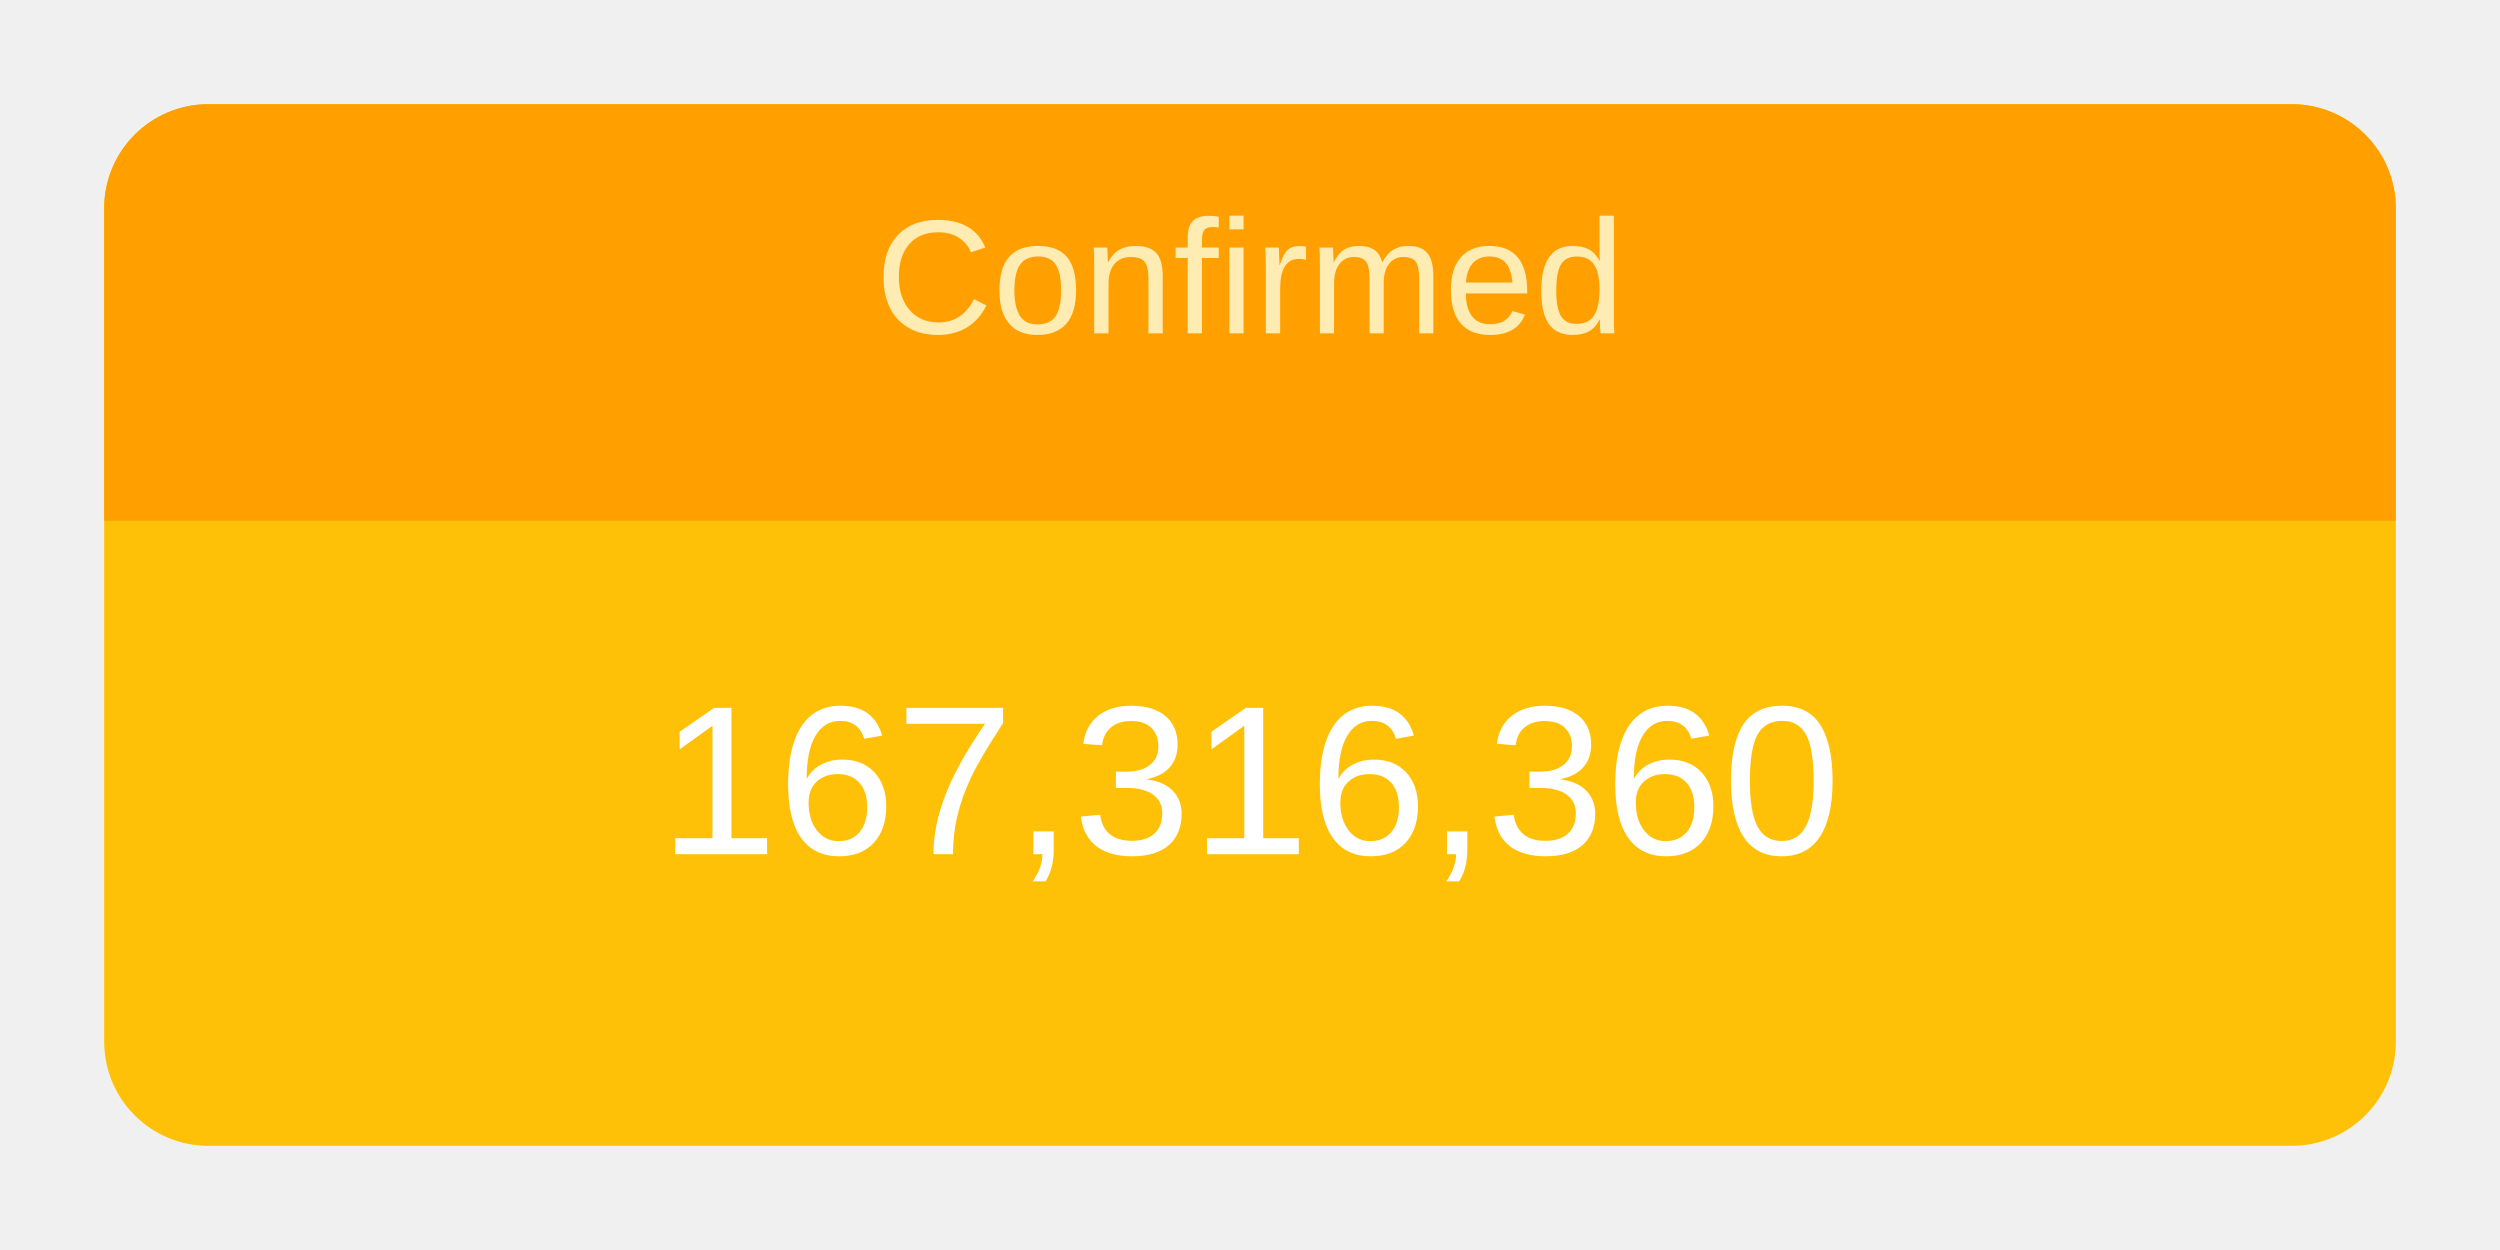
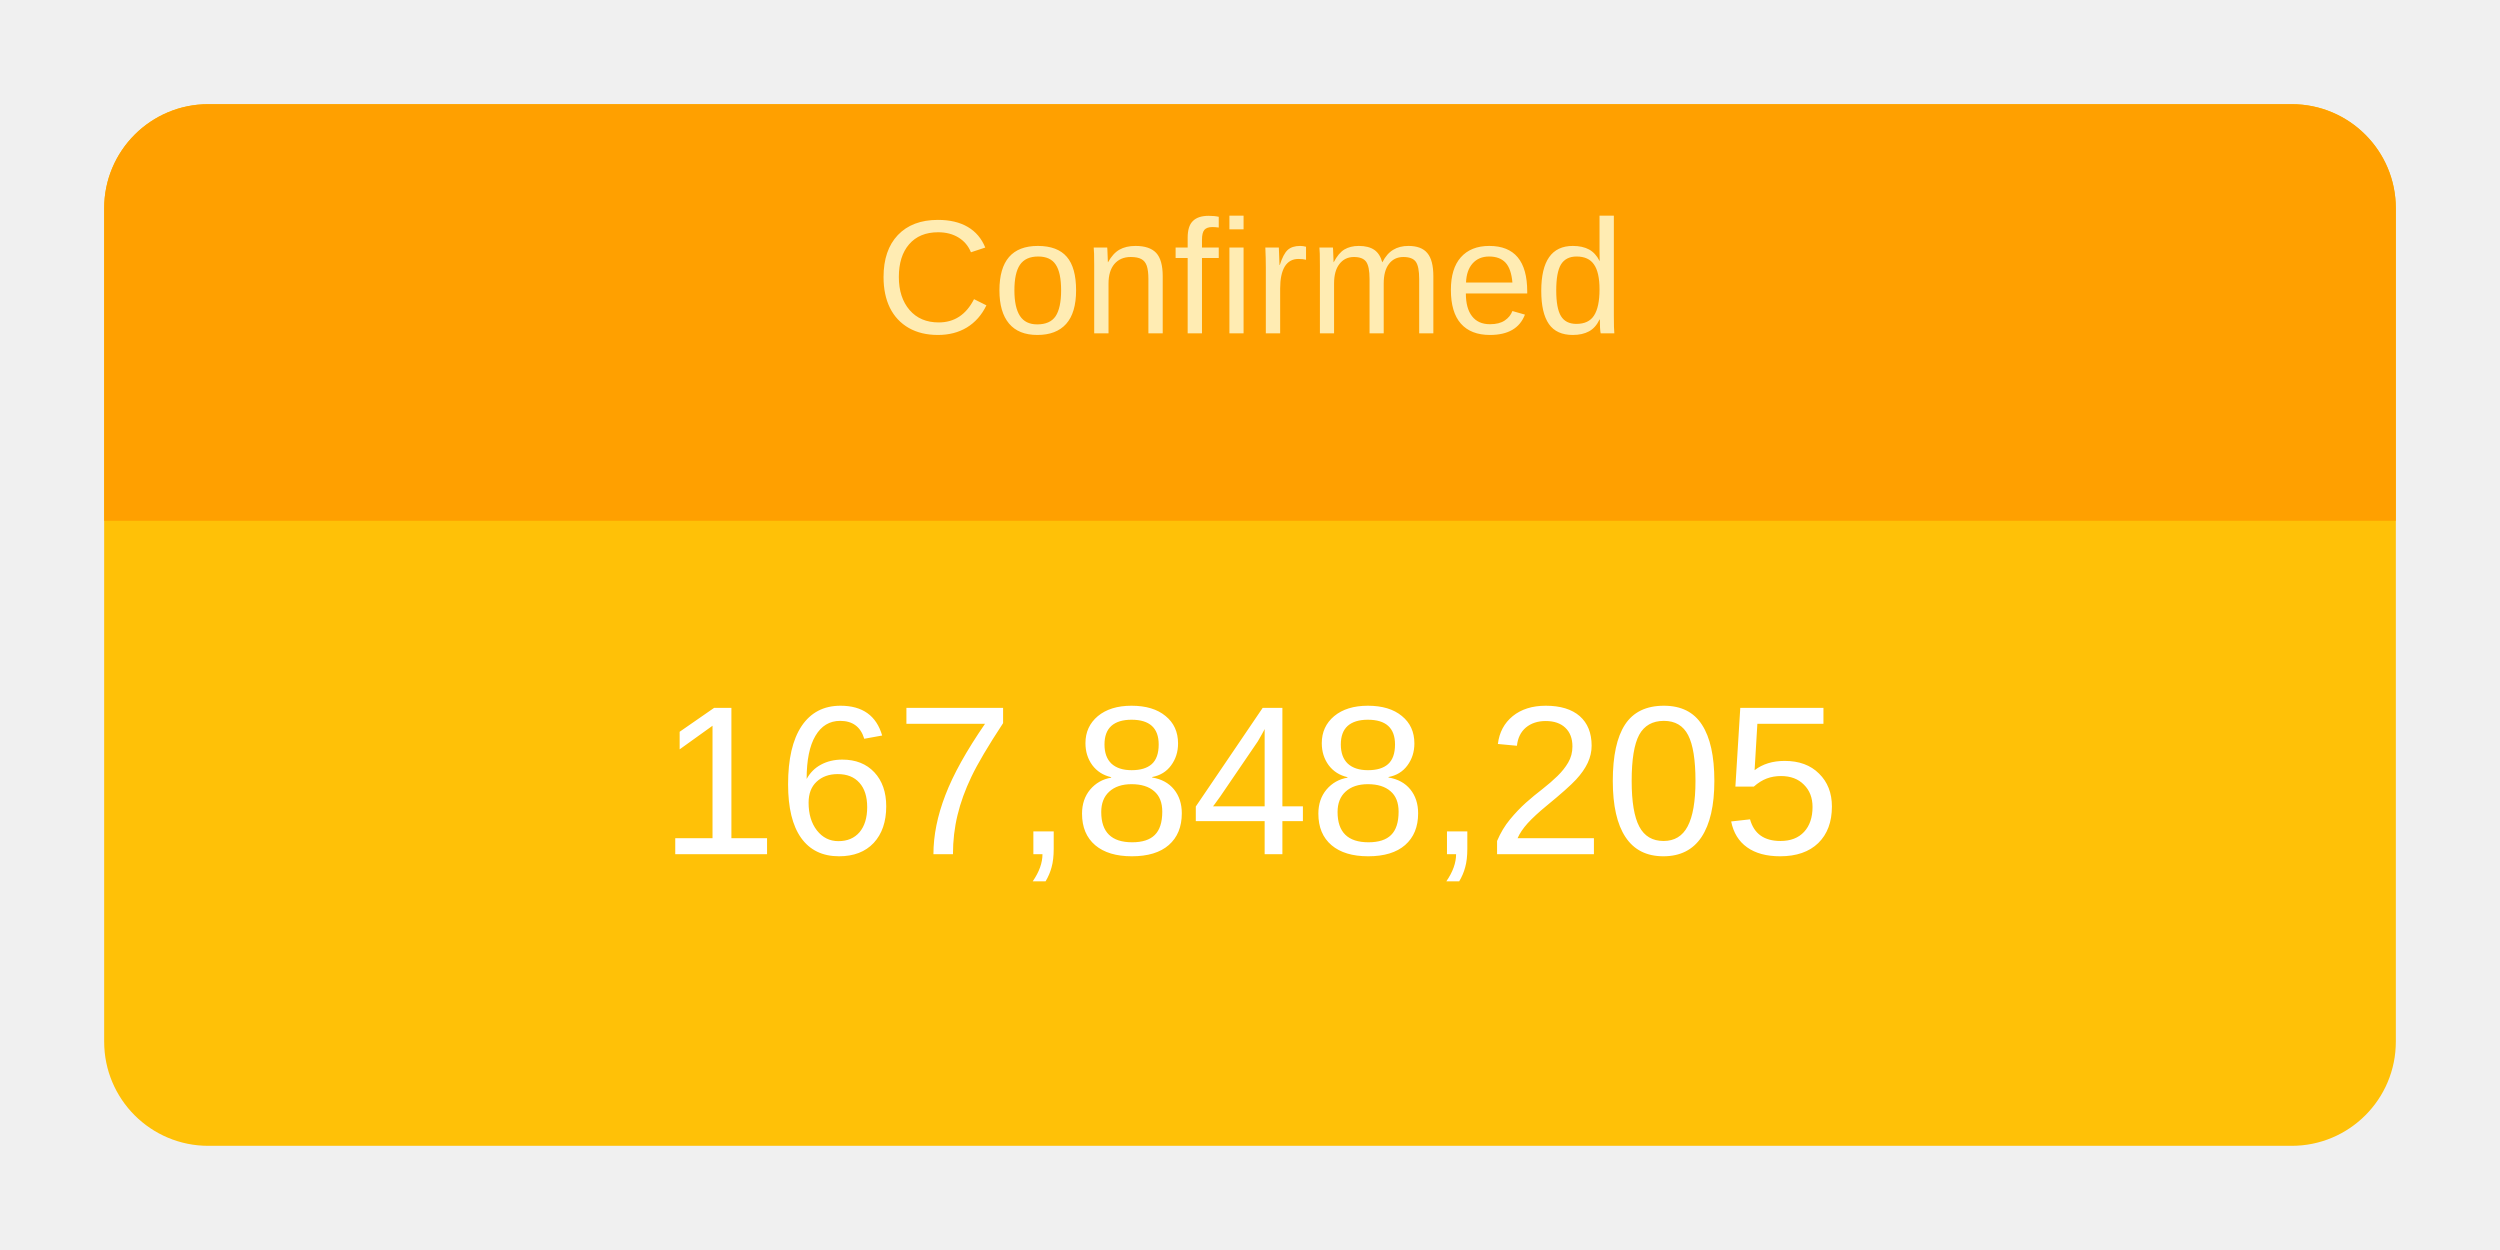
<svg xmlns="http://www.w3.org/2000/svg" height="120" viewBox="" width="240">
  <g transform="translate(10,10)">
    <rect rx="10" ry="10" width="220" height="100" style="fill: #ffc107; stroke-width: 5;" />
    <svg width="220" height="100">
      <text x="50%" y="72%" alignment-baseline="middle" text-anchor="middle" fill="white" font-size="1.7em" font-family="Arial, Helvetica, sans-serif">
-         167,316,360
+         167,848,205
      </text>
    </svg>
    <path fill="#FFA000" d=" M 210 0              a 10 10 0 0 1 10 10              v 30             h-220             v-30             a 10 10 0 0 1 10 -10" />
    <svg width="220" height="40">
      <text x="50%" y="55%" alignment-baseline="middle" text-anchor="middle" fill="#FFECB3" font-size="1.3em" font-family="Arial, Helvetica, sans-serif">
        Confirmed
      </text>
    </svg>
  </g>
</svg>
